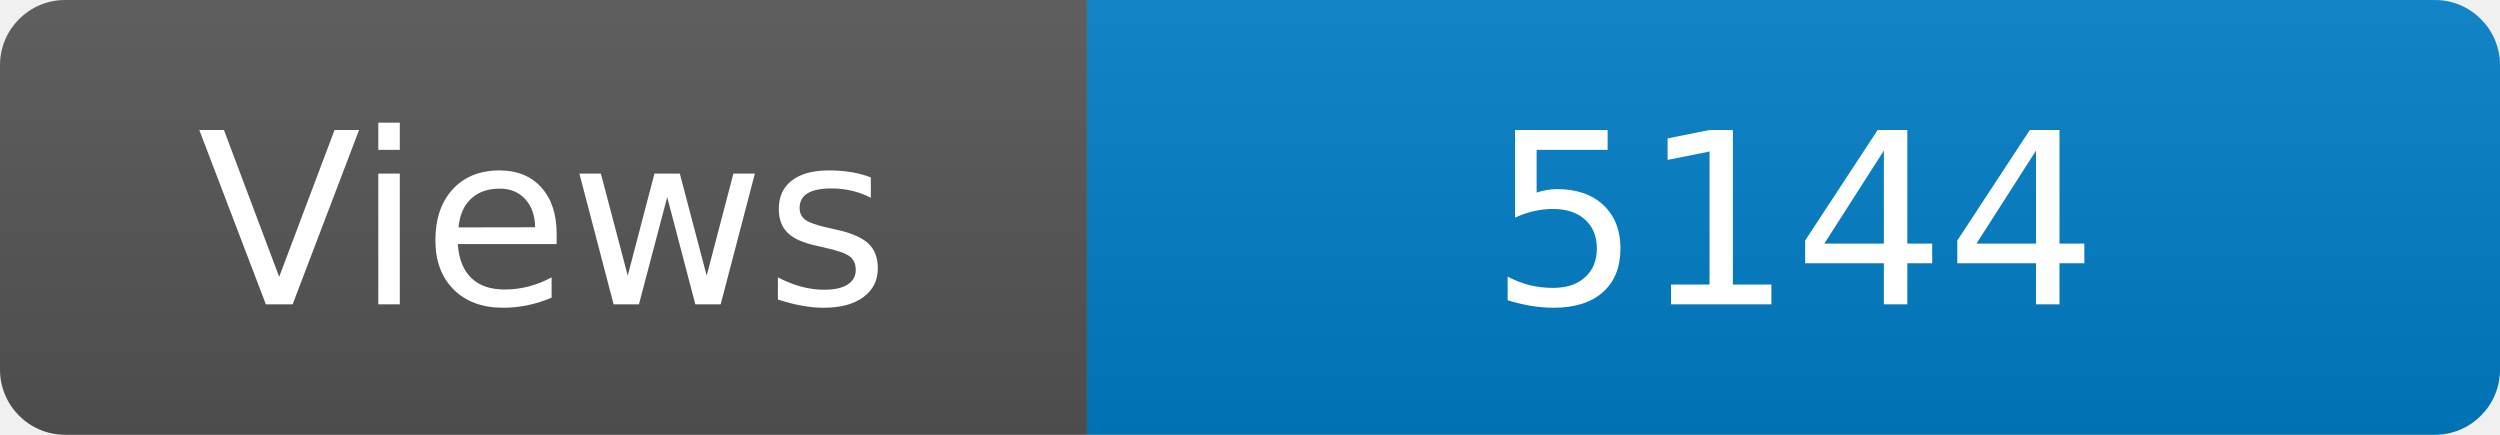
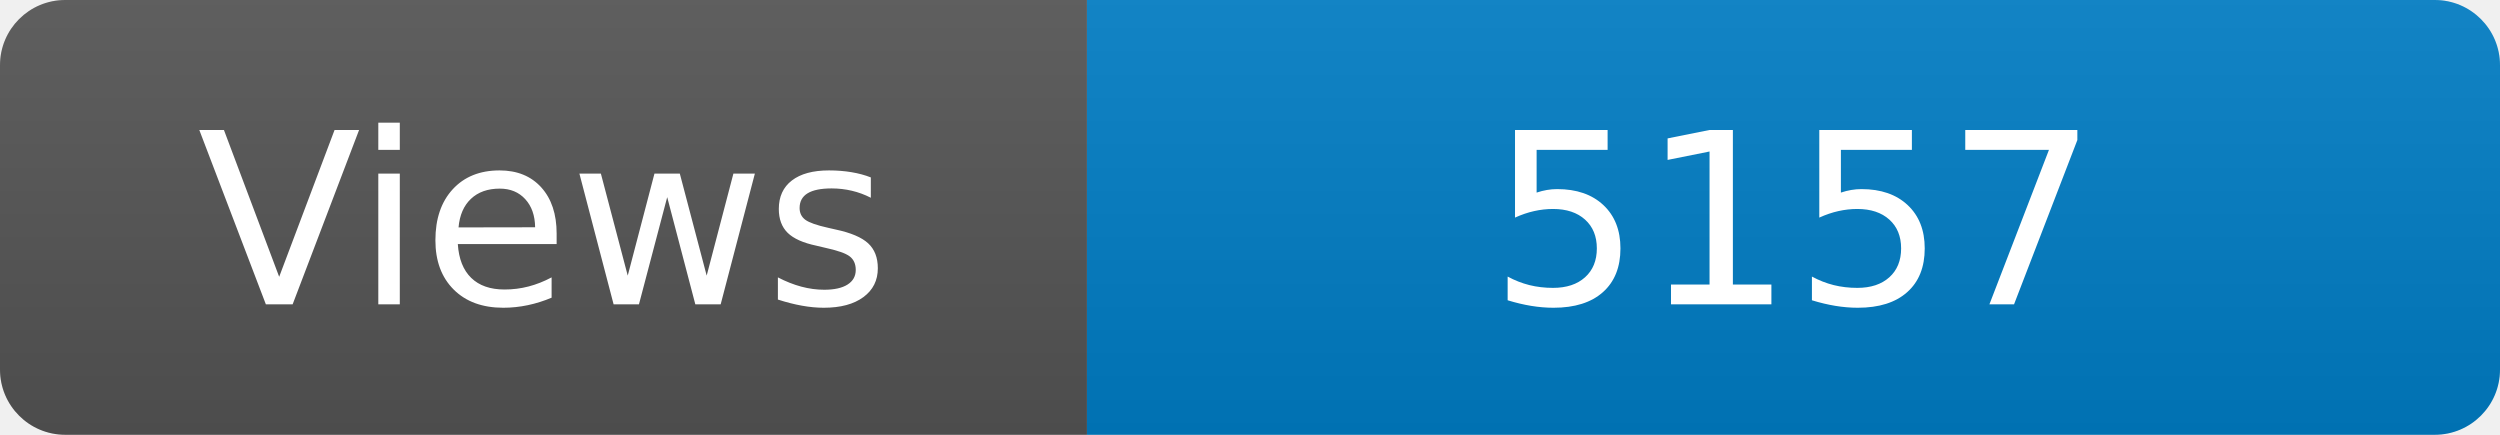
<svg xmlns="http://www.w3.org/2000/svg" width="115" height="20" role="img" aria-label="Maintained?: yes">
  <linearGradient id="s" x2="0" y2="100%">
    <stop offset="0" stop-color="#bbb" stop-opacity=".1" />
    <stop offset="1" stop-opacity=".1" />
  </linearGradient>
  <clipPath id="r">
    <rect width="115" height="20" rx="3" fill="#fff" />
  </clipPath>
  <g clip-path="url(#r)">
    <rect width="50" height="20" fill="#555" />
    <rect x="50" width="160" height="20" fill="#007ec6" />
    <rect width="115" height="20" fill="url(#s)" />
  </g>
  <g fill="#fff" text-anchor="middle" font-family="Verdana,Geneva,DejaVu Sans,sans-serif" font-size="110">
    <text x="250" y="140" transform="scale(.1)" fill="#fff">Views</text>
-     <text x="825" y="140" transform="scale(.1)" fill="#fff">5144</text>
+     <text x="825" y="140" transform="scale(.1)" fill="#fff">5157</text>
  </g>
</svg>
